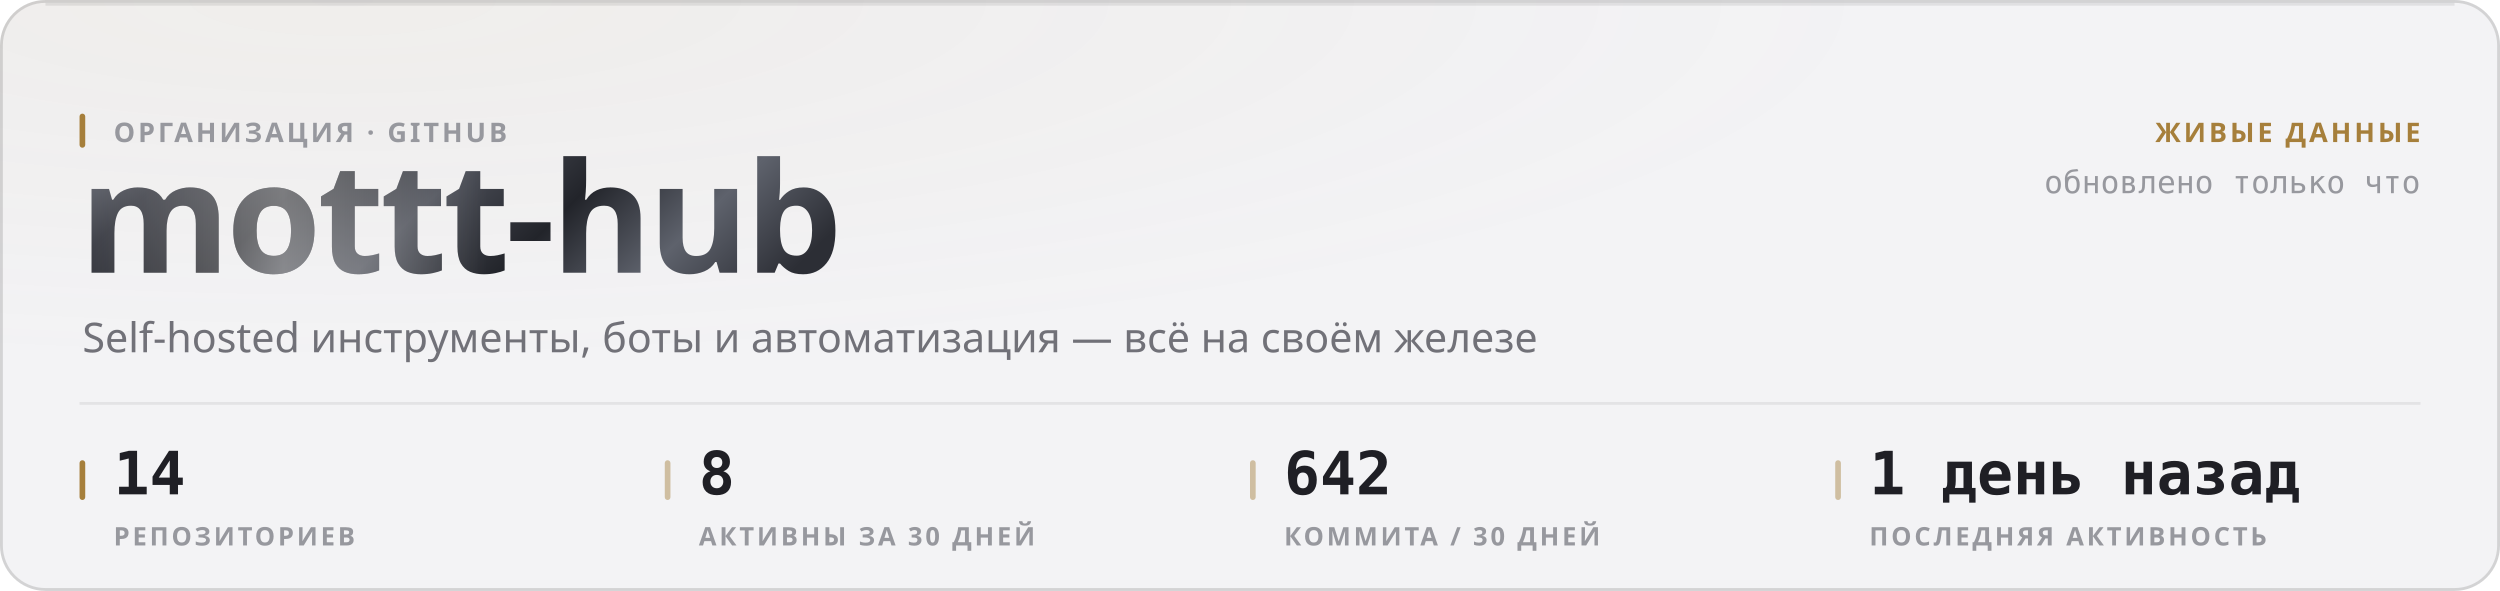
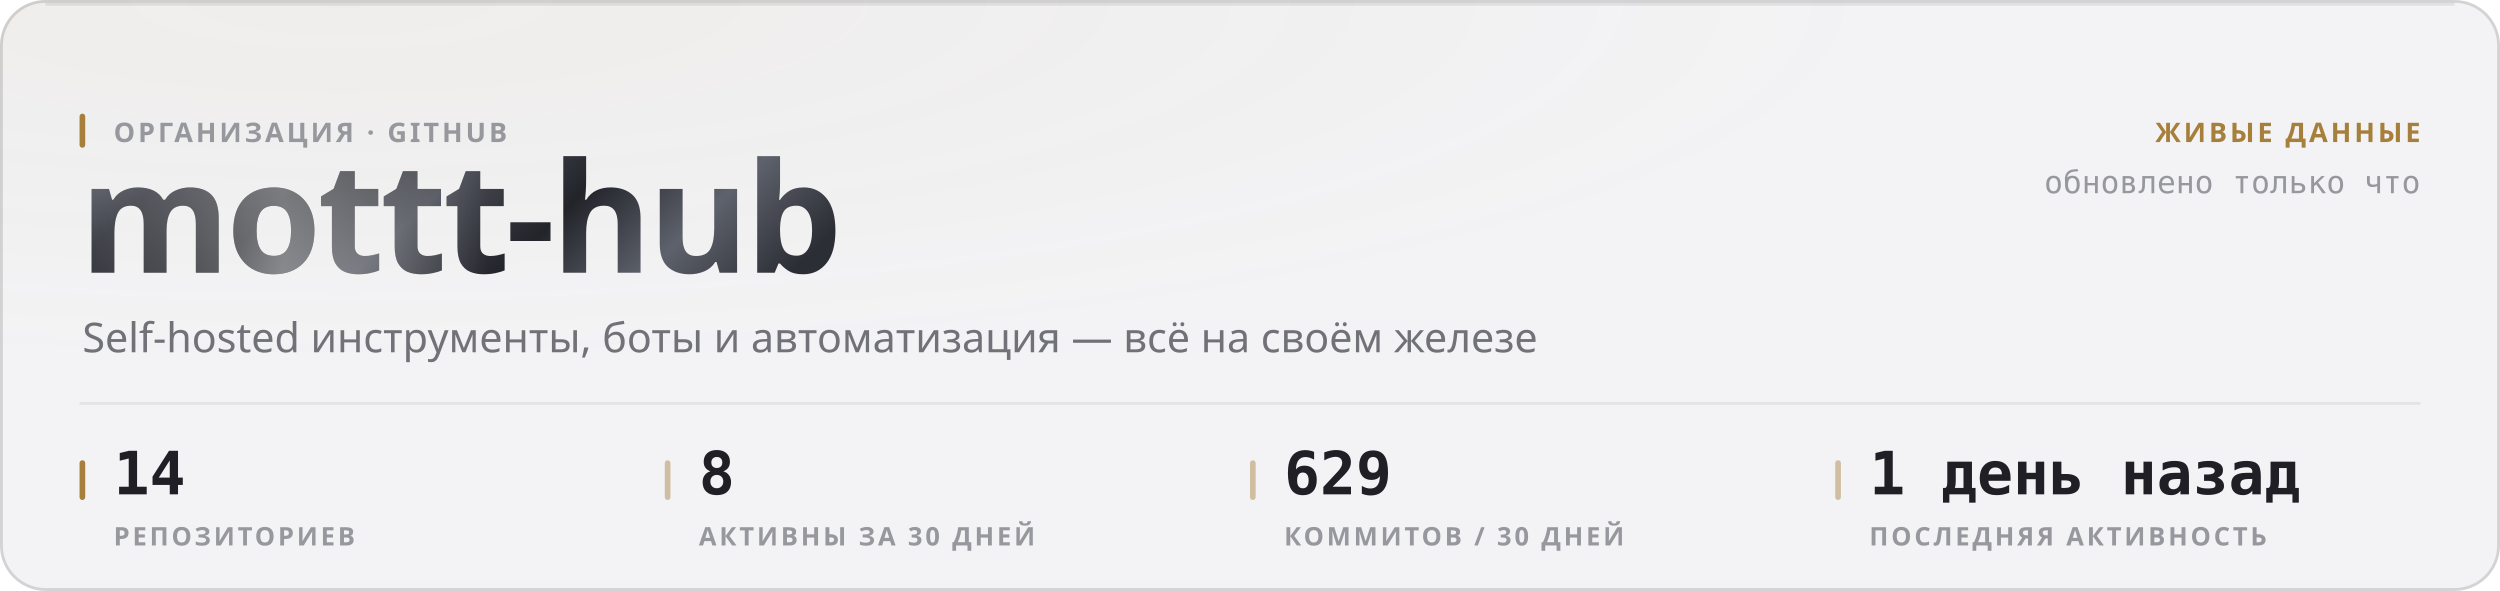
<svg xmlns="http://www.w3.org/2000/svg" width="880" height="208" viewBox="0 0 880 208" role="img">
  <style>
  text { font-family: -apple-system, BlinkMacSystemFont, 'Segoe UI', 'Noto Sans', Helvetica, Arial, sans-serif; }
  .mono { font-family: ui-monospace, 'SF Mono', 'Cascadia Mono', 'DejaVu Sans Mono', Menlo, Consolas, monospace; font-variant-numeric: tabular-nums; }
  .caps { letter-spacing: .1em; text-transform: uppercase; }

  @keyframes sheen  { from { transform: translateX(-120%); } to { transform: translateX(260%); } }
  @keyframes rise   { from { opacity: 0; transform: translateY(6px); } to { opacity: 1; transform: none; } }
  @keyframes slide  { from { opacity: 0; transform: translateX(-8px); } to { opacity: 1; transform: none; } }
  @keyframes grow   { from { transform: scaleY(0); } to { transform: scaleY(1); } }
  @keyframes widen  { from { transform: scaleX(0); } to { transform: scaleX(1); } }
  @keyframes draw   { from { stroke-dashoffset: 200; } to { stroke-dashoffset: 0; } }

  .sheen { animation: sheen 5.5s cubic-bezier(.45,0,.2,1) infinite; }
  .rise  { animation: rise .5s cubic-bezier(.16,1,.3,1) both; }
  .slide { animation: slide .42s cubic-bezier(.16,1,.3,1) both; }
  .bar   { transform-box: fill-box; transform-origin: 50% 100%;
           animation: grow .62s cubic-bezier(.16,1,.3,1) both; }
  .fill  { transform-box: fill-box; transform-origin: 0% 50%;
           animation: widen .8s cubic-bezier(.16,1,.3,1) both; }
  /* The hidden start state lives in the keyframes, never in the static rule.
     A renderer that ignores CSS animations then falls back to the FINISHED
     state — a drawn line, visible text — instead of an empty panel. */
  .spark { stroke-dasharray: 200;
           animation: draw 1.1s cubic-bezier(.16,1,.3,1) both; }

  @media (prefers-reduced-motion: reduce) {
    .sheen { animation: none; opacity: 0; }
    .rise, .slide, .bar, .fill, .spark { animation: none; opacity: 1; transform: none;
                                         stroke-dashoffset: 0; }
  }</style>
  <defs>
    <filter id="grain1" x="0" y="0" width="100%" height="100%">
      <feTurbulence type="fractalNoise" baseFrequency="0.82" numOctaves="3" stitchTiles="stitch" />
      <feColorMatrix type="saturate" values="0" />
    </filter>
    <radialGradient id="wash2" cx="14%" cy="0%" r="62%">
      <stop offset="0%" stop-color="#a67f3b" stop-opacity="0.05" />
      <stop offset="100%" stop-color="#a67f3b" stop-opacity="0" />
    </radialGradient>
    <linearGradient id="metal3" x1="0" y1="0" x2="1" y2="0.25">
      <stop offset="0%" stop-color="#8d919b" />
      <stop offset="16.667%" stop-color="#3a3c44" />
      <stop offset="33.333%" stop-color="#1b1c21" />
      <stop offset="50%" stop-color="#4a4d56" />
      <stop offset="66.667%" stop-color="#22242a" />
      <stop offset="83.333%" stop-color="#5e626c" />
      <stop offset="100%" stop-color="#2c2e35" />
    </linearGradient>
    <linearGradient id="sheengrad5" x1="0" y1="0" x2="1" y2="0">
      <stop offset="0%" stop-color="#ffffff" stop-opacity="0" />
      <stop offset="50%" stop-color="#ffffff" stop-opacity="0.42" />
      <stop offset="100%" stop-color="#ffffff" stop-opacity="0" />
    </linearGradient>
    <clipPath id="wordclip4">
      <text x="28" y="96" font-size="54" font-weight="800" letter-spacing="-0.025em" font-family="-apple-system, BlinkMacSystemFont, 'Segoe UI', Helvetica, Arial, sans-serif">mottt-hub</text>
    </clipPath>
  </defs>
  <rect width="880" height="208" rx="16" fill="#f3f3f5" />
  <rect width="880" height="208" rx="16" fill="url(#wash2)" />
  <rect width="880" height="208" rx="16" filter="url(#grain1)" opacity="0.035" style="mix-blend-mode:overlay" />
  <rect x=".5" y=".5" width="879" height="207" rx="15.5" fill="none" stroke="rgba(10,10,12,0.14)" />
  <path d="M16 1.5 H864" stroke="rgba(10,10,12,0.08)" stroke-width="1" fill="none" />
  <g clip-path="url(#wordclip4)">
    <rect x="28" y="42" width="287.116" height="70.2" fill="url(#metal3)" />
    <rect class="sheen" x="28" y="42" width="143.558" height="70.2" fill="url(#sheengrad5)" />
  </g>
  <rect x="28" y="40" width="2" height="12" rx="1" fill="#a67f3b" />
  <text x="40" y="50" font-size="9.5" font-weight="600" fill="#97989e" letter-spacing="0.11em">ОРГАНИЗАЦИЯ · GITHUB</text>
  <text x="29" y="124" font-size="14.5" font-weight="400" fill="#717178">Self-hosted инструменты, боты и автоматизация — всё на своём железе</text>
  <text x="852" y="50" font-size="9.5" font-weight="600" fill="#a67f3b" text-anchor="end" letter-spacing="0.11em">ЖИВЫЕ ДАННЫЕ</text>
  <text x="852" y="68" font-size="11" font-weight="400" fill="#97989e" text-anchor="end" class="mono">обновлено только что</text>
  <path d="M28 142 H852" stroke="rgba(10,10,12,0.07)" stroke-width="1" />
  <rect x="28" y="162" width="2" height="14" rx="1" fill="#a67f3b" />
  <text x="40" y="174" font-size="21" font-weight="700" fill="#1f1f25" class="mono rise" opacity="1">14</text>
  <text x="40" y="192" font-size="9" font-weight="600" fill="#97989e" letter-spacing="0.11em">РЕПОЗИТОРИЕВ</text>
  <rect x="234" y="162" width="2" height="14" rx="1" fill="rgba(166,127,59,0.45)" />
  <text x="246" y="174" font-size="21" font-weight="700" fill="#1f1f25" class="mono rise" opacity="1">8</text>
  <text x="246" y="192" font-size="9" font-weight="600" fill="#97989e" letter-spacing="0.11em">АКТИВНЫ ЗА 30 ДНЕЙ</text>
  <rect x="440" y="162" width="2" height="14" rx="1" fill="rgba(166,127,59,0.45)" />
-   <text x="452" y="174" font-size="21" font-weight="700" fill="#1f1f25" class="mono rise" opacity="1">642</text>
-   <text x="452" y="192" font-size="9" font-weight="600" fill="#97989e" letter-spacing="0.11em">КОММИТА / 30 ДНЕЙ</text>
+   <text x="452" y="174" font-size="21" font-weight="700" fill="#1f1f25" class="mono rise" opacity="1">629</text>
+   <text x="452" y="192" font-size="9" font-weight="600" fill="#97989e" letter-spacing="0.11em">КОММИТОВ / 30 ДНЕЙ</text>
  <rect x="646" y="162" width="2" height="14" rx="1" fill="rgba(166,127,59,0.45)" />
  <text x="658" y="174" font-size="21" font-weight="700" fill="#1f1f25" class="mono rise" opacity="1">1 день назад</text>
  <text x="658" y="192" font-size="9" font-weight="600" fill="#97989e" letter-spacing="0.11em">ПОСЛЕДНЯЯ АКТИВНОСТЬ</text>
</svg>
